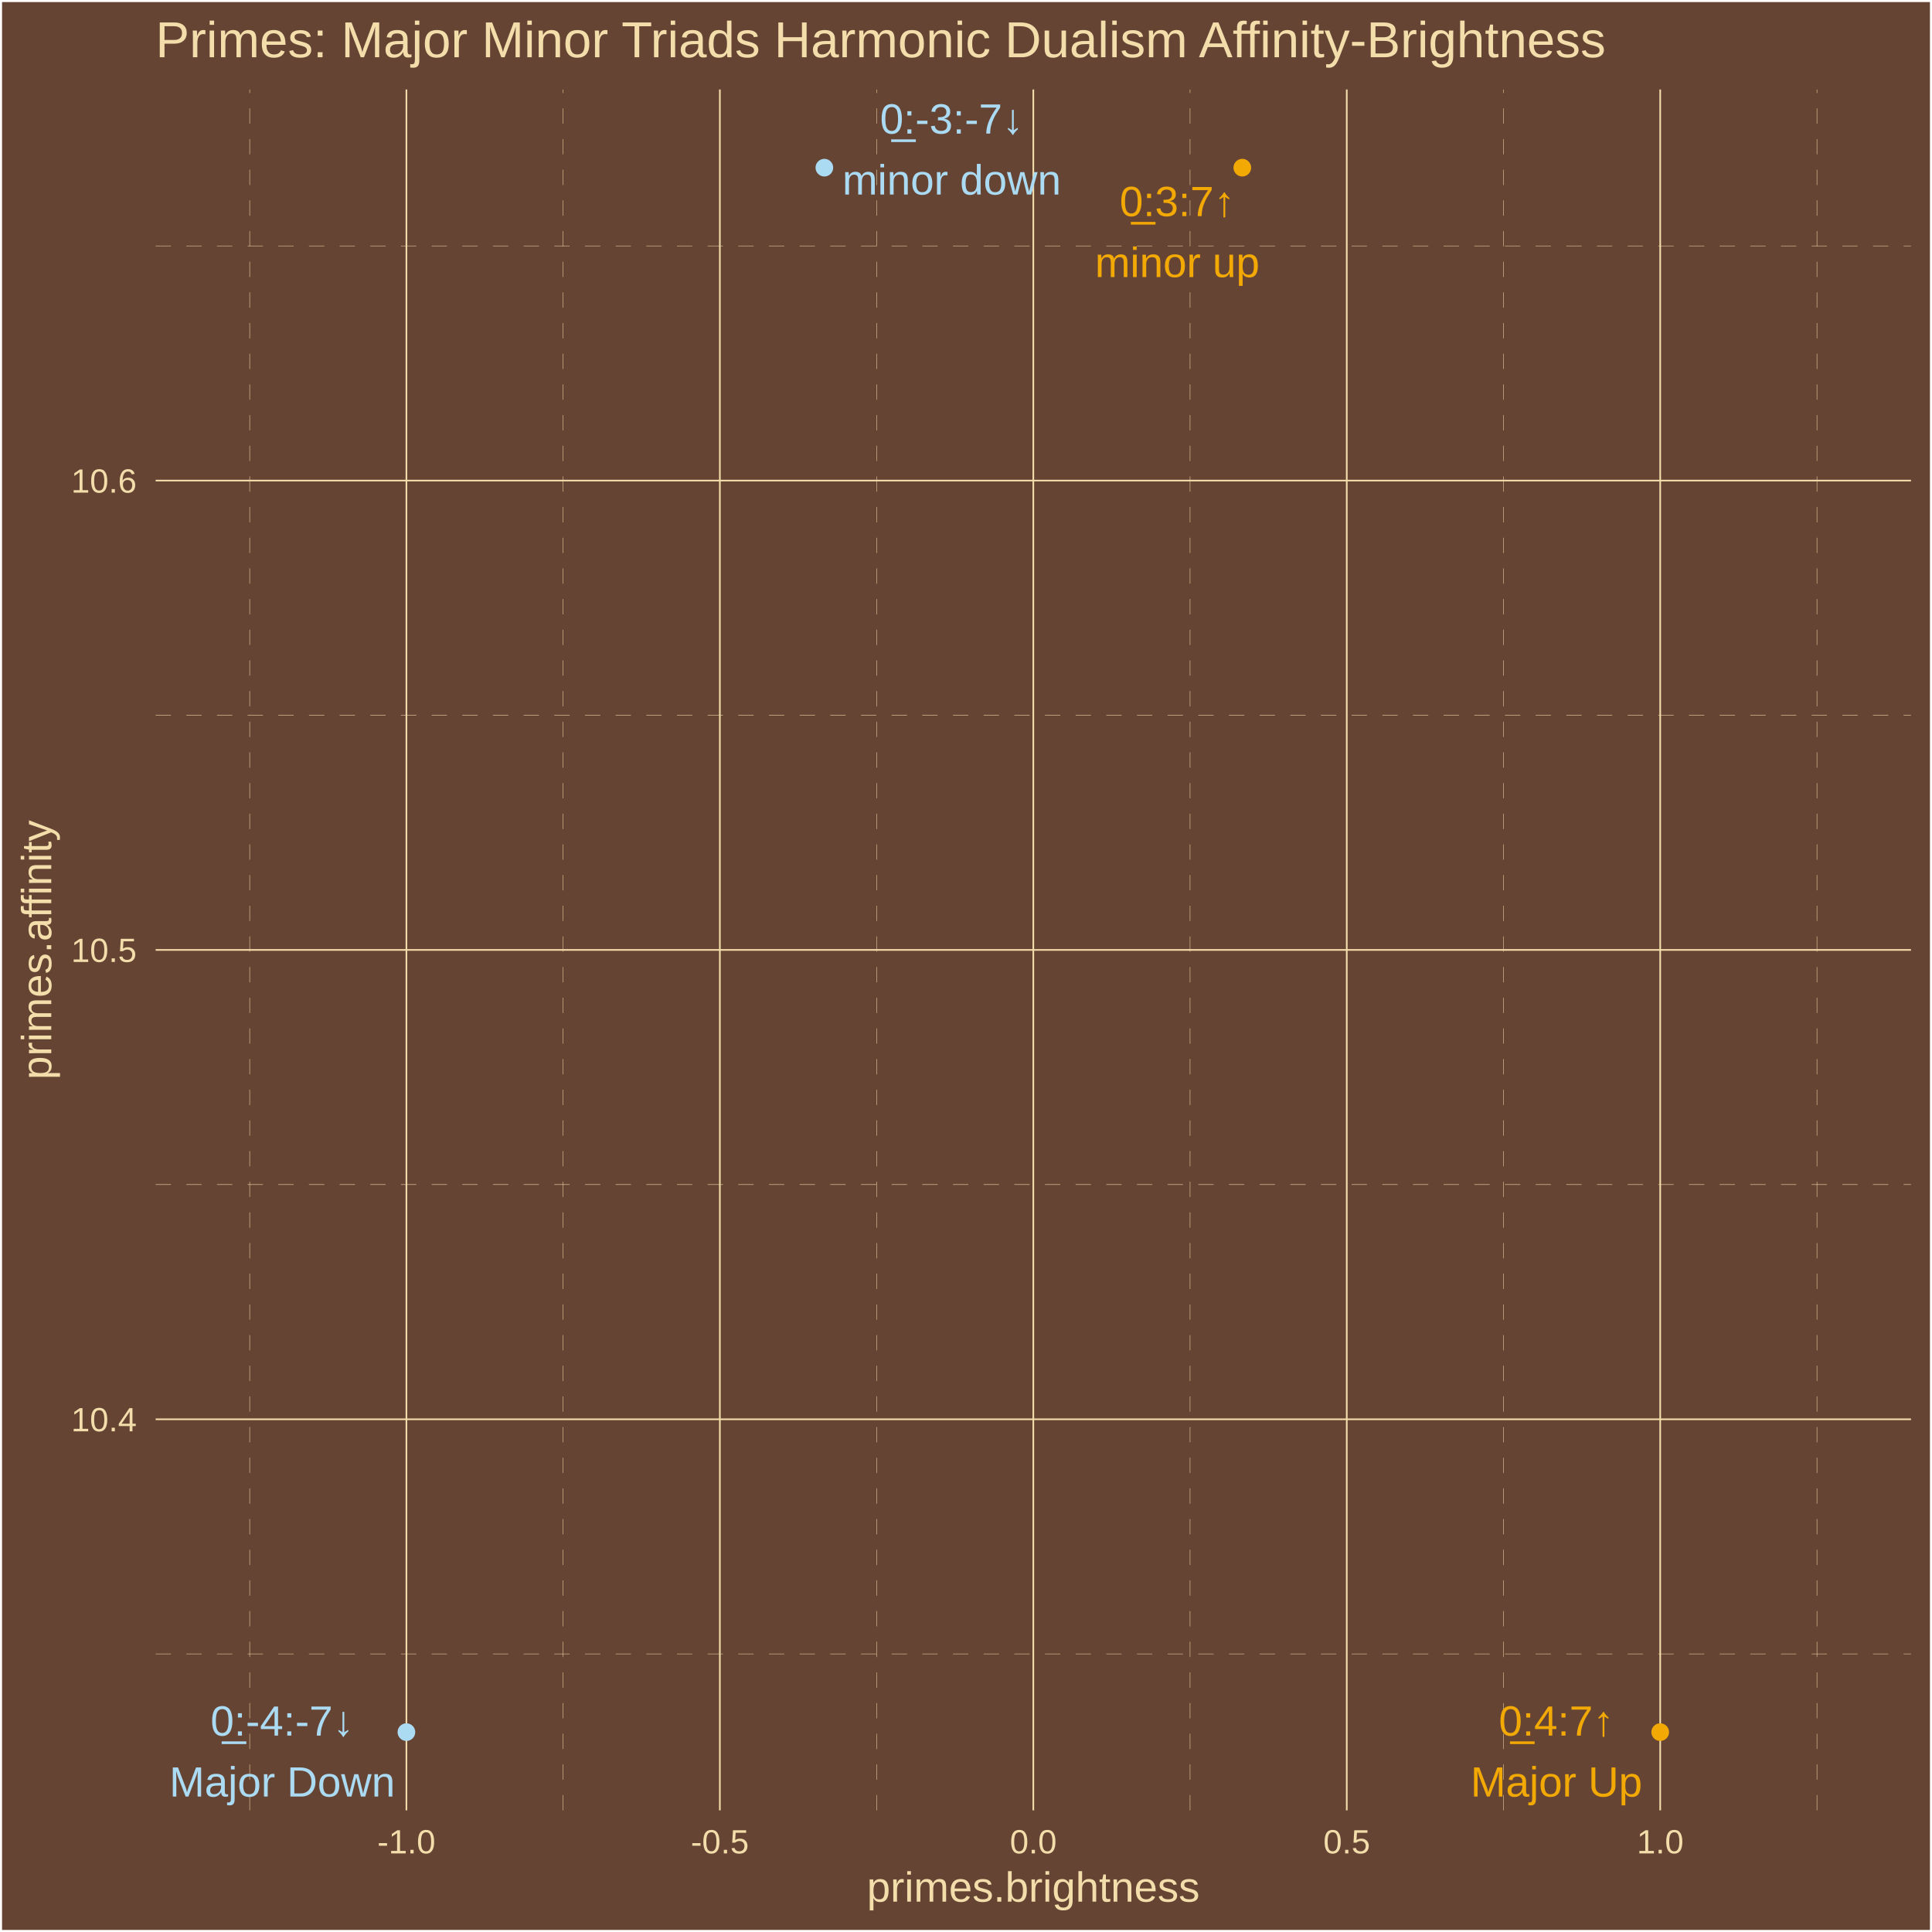
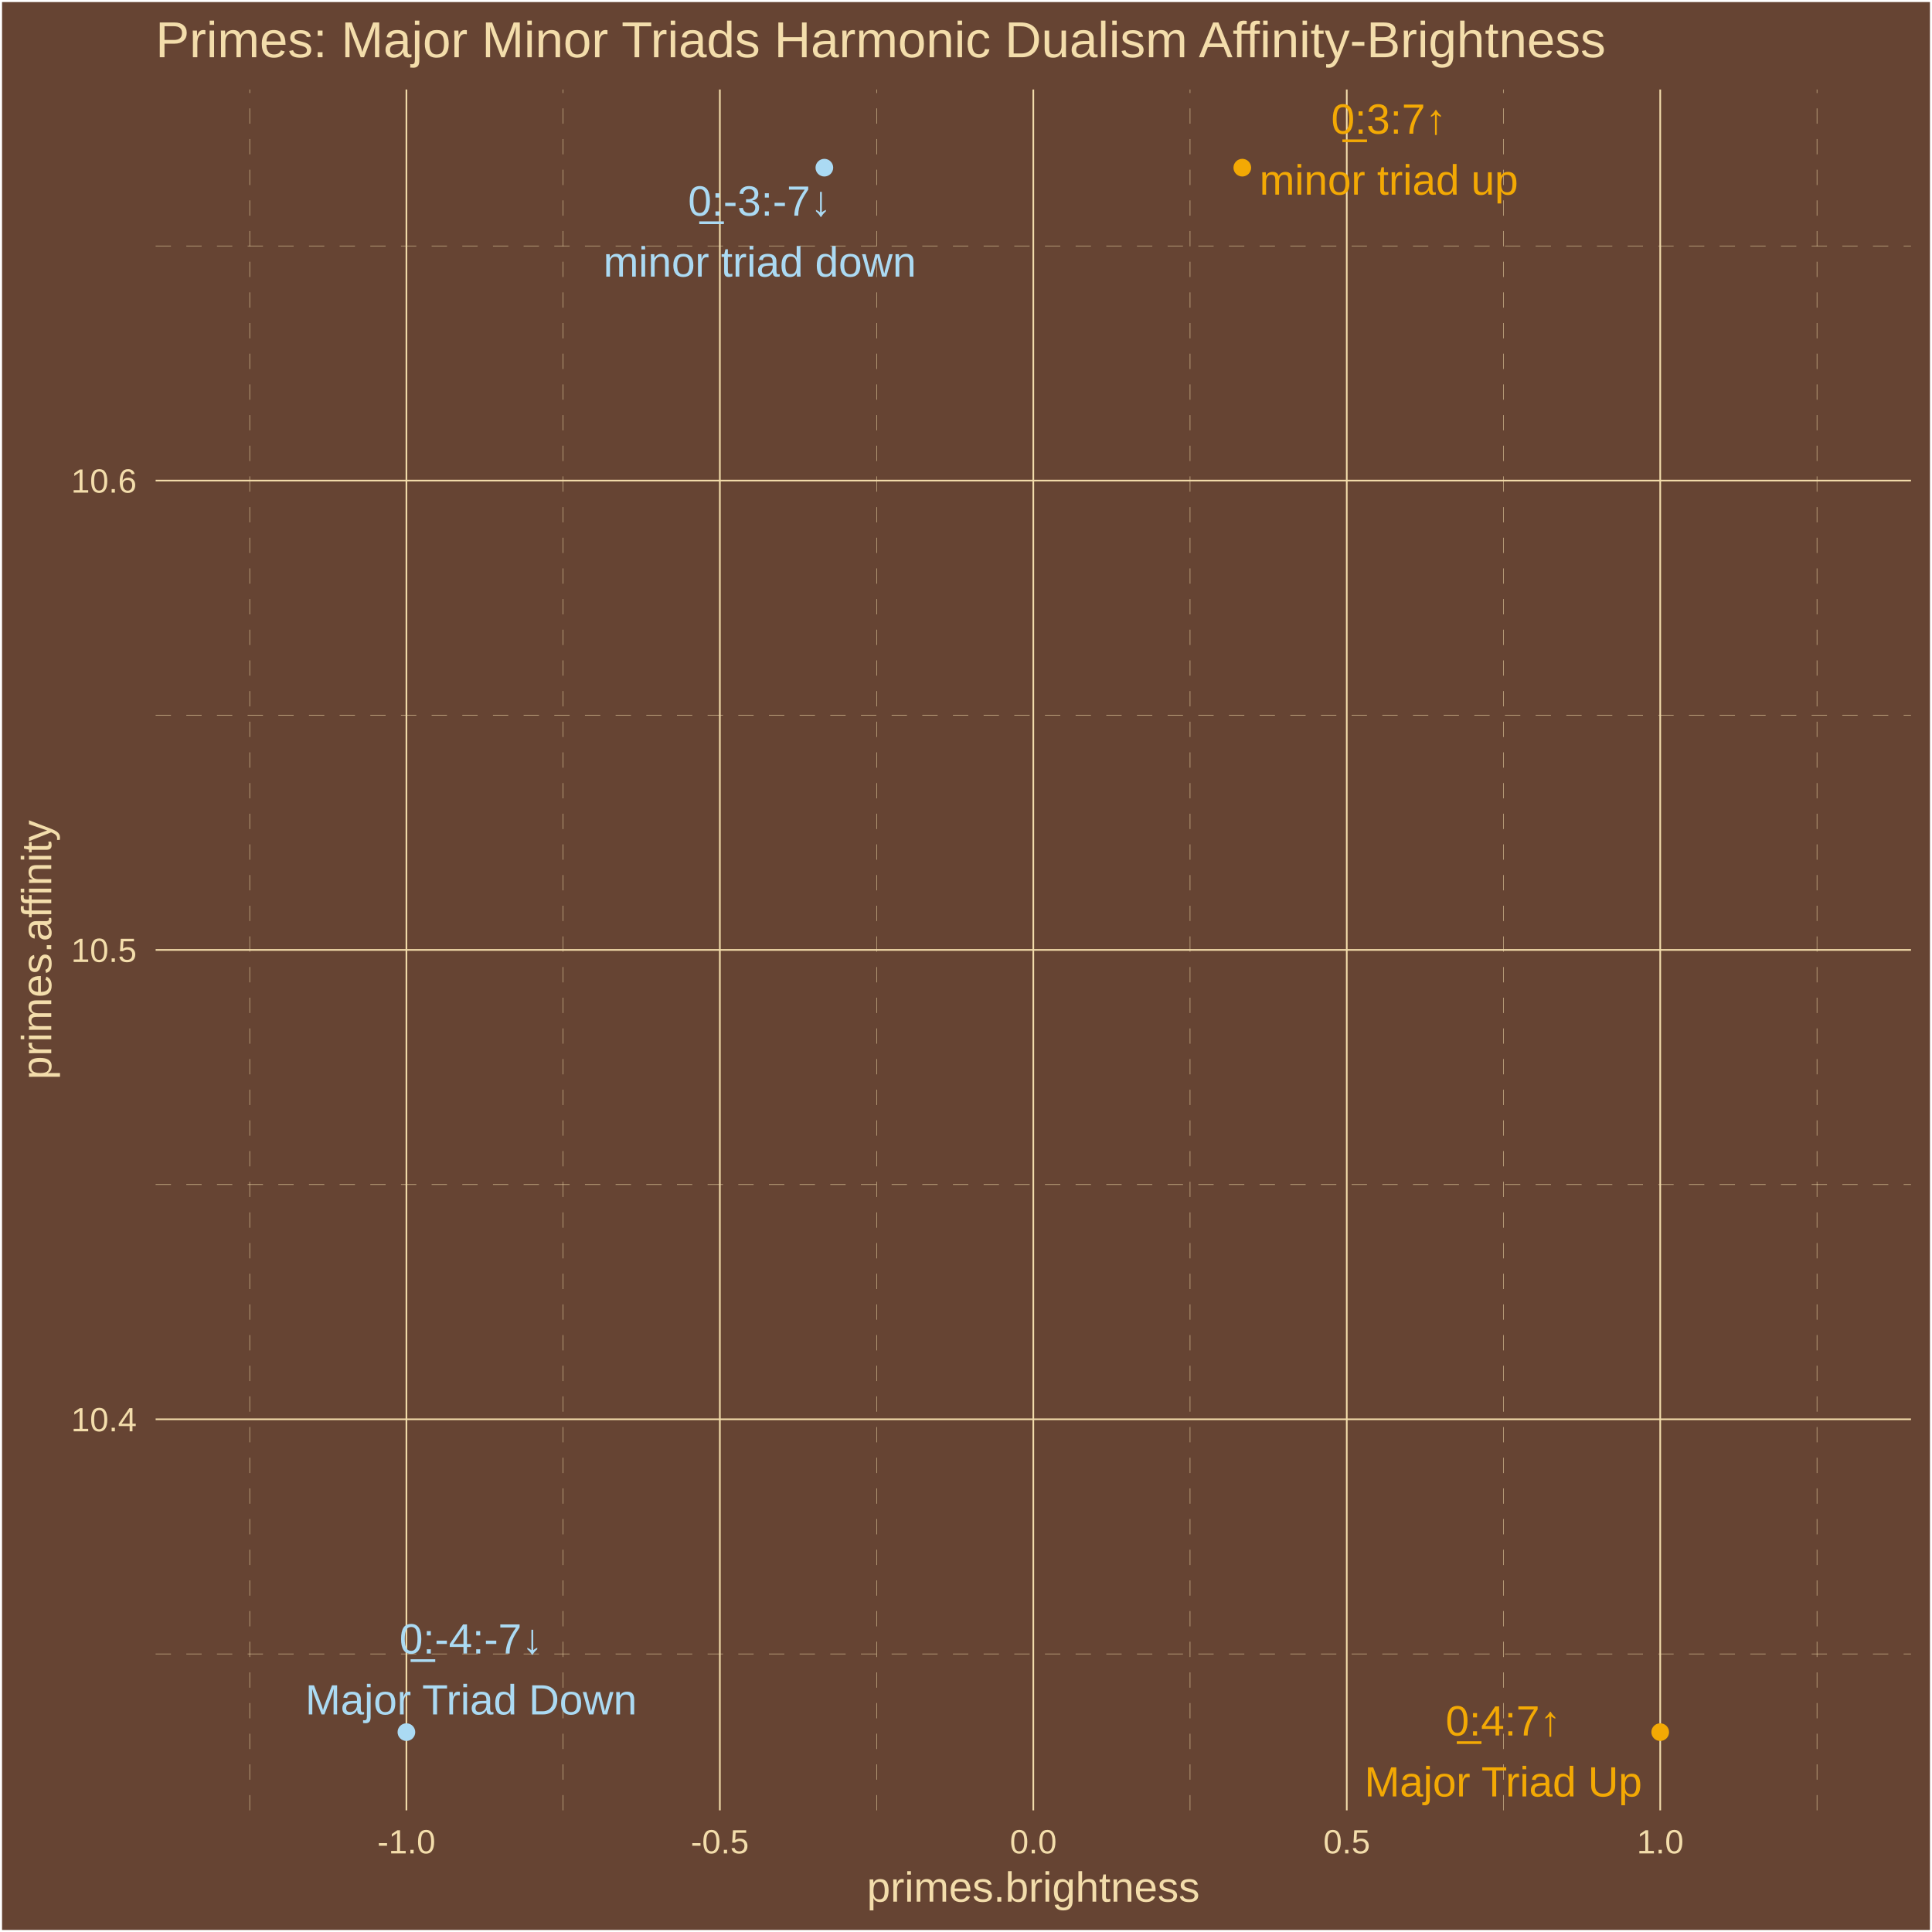
<svg xmlns="http://www.w3.org/2000/svg" class="svglite" width="504.00pt" height="504.00pt" viewBox="0 0 504.00 504.00">
  <defs>
    <style type="text/css">
    .svglite line, .svglite polyline, .svglite polygon, .svglite path, .svglite rect, .svglite circle {
      fill: none;
      stroke: #000000;
      stroke-linecap: round;
      stroke-linejoin: round;
      stroke-miterlimit: 10.00;
    }
    .svglite text {
      white-space: pre;
    }
  </style>
  </defs>
  <rect width="100%" height="100%" style="stroke: none; fill: #664433;" />
  <defs>
    <clipPath id="cpMC4wMHw1MDQuMDB8MC4wMHw1MDQuMDA=">
      <rect x="0.00" y="0.00" width="504.00" height="504.00" />
    </clipPath>
  </defs>
  <g clip-path="url(#cpMC4wMHw1MDQuMDB8MC4wMHw1MDQuMDA=)">
    <rect x="0.00" y="-0" width="504.00" height="504.00" style="stroke-width: 1.07; stroke: #FFFFFF; fill: #664433;" />
  </g>
  <defs>
    <clipPath id="cpNDAuNjB8NDk4LjUyfDIzLjM0fDQ3Mi4yNw==">
      <rect x="40.60" y="23.34" width="457.92" height="448.93" />
    </clipPath>
  </defs>
  <g clip-path="url(#cpNDAuNjB8NDk4LjUyfDIzLjM0fDQ3Mi4yNw==)">
    <rect x="40.60" y="23.34" width="457.92" height="448.93" style="stroke-width: 1.07; stroke: none; fill: #664433;" />
    <polyline points="40.60,431.45 498.52,431.45 " style="stroke-width: 0.11; stroke: #F3DDAB; stroke-dasharray: 4.00,4.00; stroke-linecap: butt;" />
    <polyline points="40.60,309.02 498.52,309.02 " style="stroke-width: 0.11; stroke: #F3DDAB; stroke-dasharray: 4.00,4.00; stroke-linecap: butt;" />
    <polyline points="40.60,186.58 498.52,186.58 " style="stroke-width: 0.11; stroke: #F3DDAB; stroke-dasharray: 4.00,4.00; stroke-linecap: butt;" />
    <polyline points="40.60,64.15 498.52,64.15 " style="stroke-width: 0.11; stroke: #F3DDAB; stroke-dasharray: 4.00,4.00; stroke-linecap: butt;" />
    <polyline points="65.14,472.27 65.14,23.34 " style="stroke-width: 0.11; stroke: #F3DDAB; stroke-dasharray: 4.00,4.00; stroke-linecap: butt;" />
    <polyline points="146.91,472.27 146.91,23.34 " style="stroke-width: 0.11; stroke: #F3DDAB; stroke-dasharray: 4.00,4.00; stroke-linecap: butt;" />
    <polyline points="228.68,472.27 228.68,23.34 " style="stroke-width: 0.11; stroke: #F3DDAB; stroke-dasharray: 4.00,4.00; stroke-linecap: butt;" />
    <polyline points="310.45,472.27 310.45,23.34 " style="stroke-width: 0.11; stroke: #F3DDAB; stroke-dasharray: 4.00,4.00; stroke-linecap: butt;" />
    <polyline points="392.22,472.27 392.22,23.34 " style="stroke-width: 0.11; stroke: #F3DDAB; stroke-dasharray: 4.00,4.00; stroke-linecap: butt;" />
    <polyline points="473.99,472.27 473.99,23.34 " style="stroke-width: 0.11; stroke: #F3DDAB; stroke-dasharray: 4.00,4.00; stroke-linecap: butt;" />
    <polyline points="40.60,370.24 498.52,370.24 " style="stroke-width: 0.43; stroke: #F3DDAB; stroke-linecap: butt;" />
    <polyline points="40.60,247.80 498.52,247.80 " style="stroke-width: 0.43; stroke: #F3DDAB; stroke-linecap: butt;" />
    <polyline points="40.60,125.37 498.52,125.37 " style="stroke-width: 0.43; stroke: #F3DDAB; stroke-linecap: butt;" />
    <polyline points="106.02,472.27 106.02,23.34 " style="stroke-width: 0.43; stroke: #F3DDAB; stroke-linecap: butt;" />
    <polyline points="187.79,472.27 187.79,23.34 " style="stroke-width: 0.43; stroke: #F3DDAB; stroke-linecap: butt;" />
    <polyline points="269.56,472.27 269.56,23.34 " style="stroke-width: 0.43; stroke: #F3DDAB; stroke-linecap: butt;" />
    <polyline points="351.33,472.27 351.33,23.34 " style="stroke-width: 0.43; stroke: #F3DDAB; stroke-linecap: butt;" />
    <polyline points="433.10,472.27 433.10,23.34 " style="stroke-width: 0.43; stroke: #F3DDAB; stroke-linecap: butt;" />
    <circle cx="106.02" cy="451.86" r="1.95" style="stroke-width: 0.71; stroke: #ABDAF3; fill: #ABDAF3;" />
    <circle cx="215.05" cy="43.74" r="1.95" style="stroke-width: 0.71; stroke: #ABDAF3; fill: #ABDAF3;" />
    <circle cx="433.10" cy="451.86" r="1.95" style="stroke-width: 0.71; stroke: #F3A904; fill: #F3A904;" />
    <circle cx="324.08" cy="43.74" r="1.95" style="stroke-width: 0.71; stroke: #F3A904; fill: #F3A904;" />
-     <text x="73.62" y="452.77" text-anchor="middle" style="font-size: 11.04px;fill: #ABDAF3; font-family: &quot;Arial&quot;;" textLength="38.87px" lengthAdjust="spacingAndGlyphs">0̲:-4:-7↓</text>
-     <text x="73.62" y="468.67" text-anchor="middle" style="font-size: 11.04px;fill: #ABDAF3; font-family: &quot;Arial&quot;;" textLength="58.84px" lengthAdjust="spacingAndGlyphs">Major Down</text>
-     <text x="248.27" y="34.85" text-anchor="middle" style="font-size: 11.04px;fill: #ABDAF3; font-family: &quot;Arial&quot;;" textLength="38.87px" lengthAdjust="spacingAndGlyphs">0̲:-3:-7↓</text>
-     <text x="248.27" y="50.75" text-anchor="middle" style="font-size: 11.04px;fill: #ABDAF3; font-family: &quot;Arial&quot;;" textLength="57.01px" lengthAdjust="spacingAndGlyphs">minor down</text>
-     <text x="406.02" y="452.77" text-anchor="middle" style="font-size: 11.04px;fill: #F3A904; font-family: &quot;Arial&quot;;" textLength="31.53px" lengthAdjust="spacingAndGlyphs">0̲:4:7↑</text>
-     <text x="406.02" y="468.67" text-anchor="middle" style="font-size: 11.04px;fill: #F3A904; font-family: &quot;Arial&quot;;" textLength="44.74px" lengthAdjust="spacingAndGlyphs">Major Up</text>
-     <text x="307.11" y="56.38" text-anchor="middle" style="font-size: 11.04px;fill: #F3A904; font-family: &quot;Arial&quot;;" textLength="31.53px" lengthAdjust="spacingAndGlyphs">0̲:3:7↑</text>
-     <text x="307.11" y="72.28" text-anchor="middle" style="font-size: 11.04px;fill: #F3A904; font-family: &quot;Arial&quot;;" textLength="42.91px" lengthAdjust="spacingAndGlyphs">minor up</text>
+     <text x="122.90" y="431.35" text-anchor="middle" style="font-size: 11.04px;fill: #ABDAF3; font-family: &quot;Arial&quot;;" textLength="38.87px" lengthAdjust="spacingAndGlyphs">0̲:-4:-7↓</text>
+     <text x="122.90" y="447.24" text-anchor="middle" style="font-size: 11.04px;fill: #ABDAF3; font-family: &quot;Arial&quot;;" textLength="87.03px" lengthAdjust="spacingAndGlyphs">Major Triad Down</text>
+     <text x="198.20" y="56.26" text-anchor="middle" style="font-size: 11.04px;fill: #ABDAF3; font-family: &quot;Arial&quot;;" textLength="38.87px" lengthAdjust="spacingAndGlyphs">0̲:-3:-7↓</text>
+     <text x="198.20" y="72.16" text-anchor="middle" style="font-size: 11.04px;fill: #ABDAF3; font-family: &quot;Arial&quot;;" textLength="81.53px" lengthAdjust="spacingAndGlyphs">minor triad down</text>
+     <text x="392.15" y="452.74" text-anchor="middle" style="font-size: 11.04px;fill: #F3A904; font-family: &quot;Arial&quot;;" textLength="31.53px" lengthAdjust="spacingAndGlyphs">0̲:4:7↑</text>
+     <text x="392.15" y="468.64" text-anchor="middle" style="font-size: 11.04px;fill: #F3A904; font-family: &quot;Arial&quot;;" textLength="72.94px" lengthAdjust="spacingAndGlyphs">Major Triad Up</text>
+     <text x="362.30" y="34.88" text-anchor="middle" style="font-size: 11.04px;fill: #F3A904; font-family: &quot;Arial&quot;;" textLength="31.53px" lengthAdjust="spacingAndGlyphs">0̲:3:7↑</text>
+     <text x="362.30" y="50.78" text-anchor="middle" style="font-size: 11.04px;fill: #F3A904; font-family: &quot;Arial&quot;;" textLength="67.44px" lengthAdjust="spacingAndGlyphs">minor triad up</text>
  </g>
  <g clip-path="url(#cpMC4wMHw1MDQuMDB8MC4wMHw1MDQuMDA=)">
    <text x="35.67" y="373.39" text-anchor="end" style="font-size: 8.80px;fill: #F3DDAB; font-family: &quot;Arial&quot;;" textLength="17.13px" lengthAdjust="spacingAndGlyphs">10.4</text>
    <text x="35.67" y="250.95" text-anchor="end" style="font-size: 8.80px;fill: #F3DDAB; font-family: &quot;Arial&quot;;" textLength="17.13px" lengthAdjust="spacingAndGlyphs">10.5</text>
    <text x="35.67" y="128.52" text-anchor="end" style="font-size: 8.80px;fill: #F3DDAB; font-family: &quot;Arial&quot;;" textLength="17.13px" lengthAdjust="spacingAndGlyphs">10.6</text>
    <text x="106.02" y="483.50" text-anchor="middle" style="font-size: 8.80px;fill: #F3DDAB; font-family: &quot;Arial&quot;;" textLength="15.16px" lengthAdjust="spacingAndGlyphs">-1.0</text>
    <text x="187.79" y="483.50" text-anchor="middle" style="font-size: 8.80px;fill: #F3DDAB; font-family: &quot;Arial&quot;;" textLength="15.16px" lengthAdjust="spacingAndGlyphs">-0.5</text>
    <text x="269.56" y="483.50" text-anchor="middle" style="font-size: 8.80px;fill: #F3DDAB; font-family: &quot;Arial&quot;;" textLength="12.23px" lengthAdjust="spacingAndGlyphs">0.0</text>
    <text x="351.33" y="483.50" text-anchor="middle" style="font-size: 8.80px;fill: #F3DDAB; font-family: &quot;Arial&quot;;" textLength="12.23px" lengthAdjust="spacingAndGlyphs">0.5</text>
    <text x="433.10" y="483.50" text-anchor="middle" style="font-size: 8.80px;fill: #F3DDAB; font-family: &quot;Arial&quot;;" textLength="12.23px" lengthAdjust="spacingAndGlyphs">1.0</text>
    <text x="269.56" y="496.09" text-anchor="middle" style="font-size: 11.00px;fill: #F3DDAB; font-family: &quot;Arial&quot;;" textLength="86.82px" lengthAdjust="spacingAndGlyphs">primes.brightness</text>
    <text transform="translate(13.37,247.80) rotate(-90)" text-anchor="middle" style="font-size: 11.00px;fill: #F3DDAB; font-family: &quot;Arial&quot;;" textLength="67.85px" lengthAdjust="spacingAndGlyphs">primes.affinity</text>
    <text x="40.60" y="14.94" style="font-size: 13.20px;fill: #F3DDAB; font-family: &quot;Arial&quot;;" textLength="379.69px" lengthAdjust="spacingAndGlyphs">Primes: Major Minor Triads Harmonic Dualism Affinity-Brightness</text>
  </g>
</svg>
